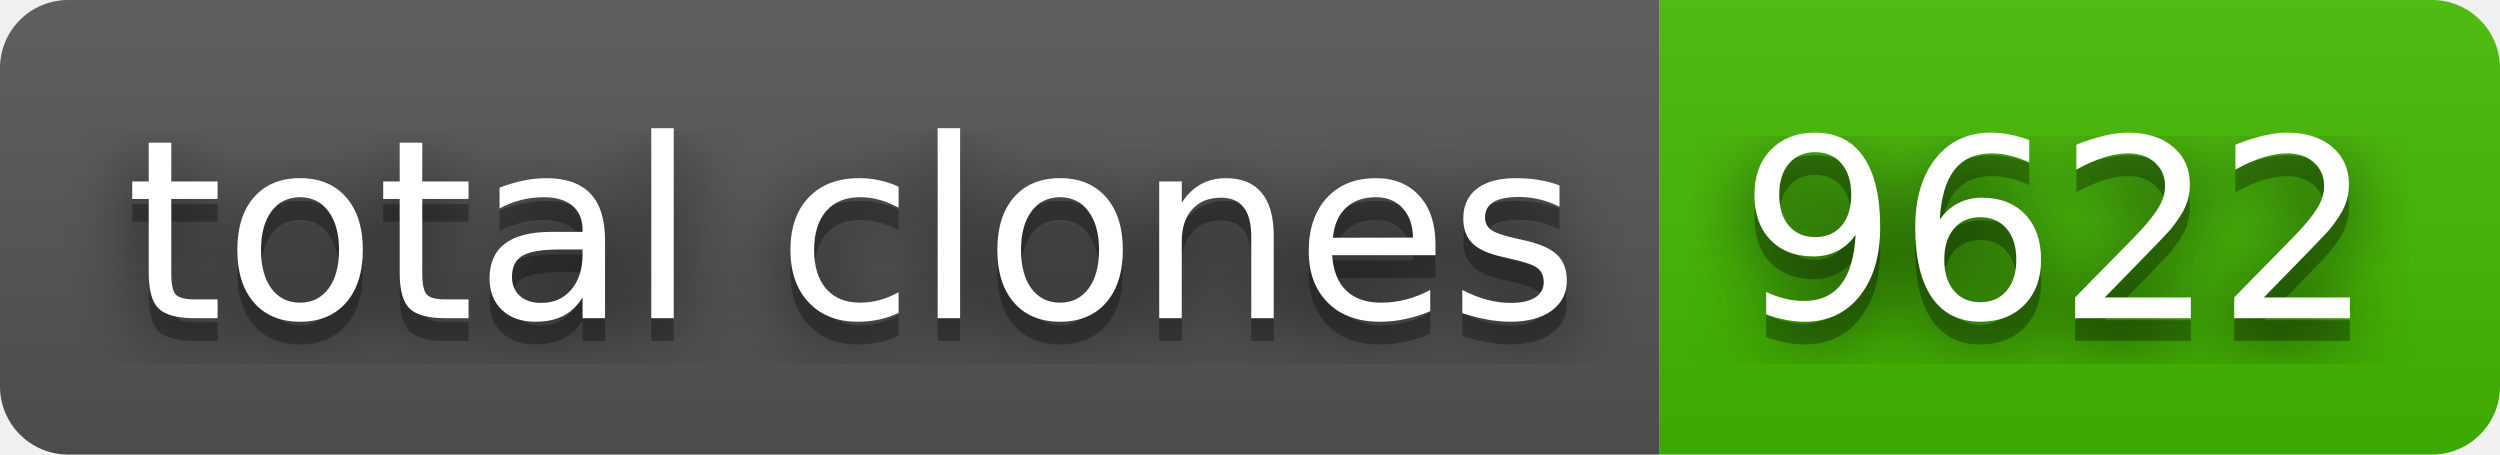
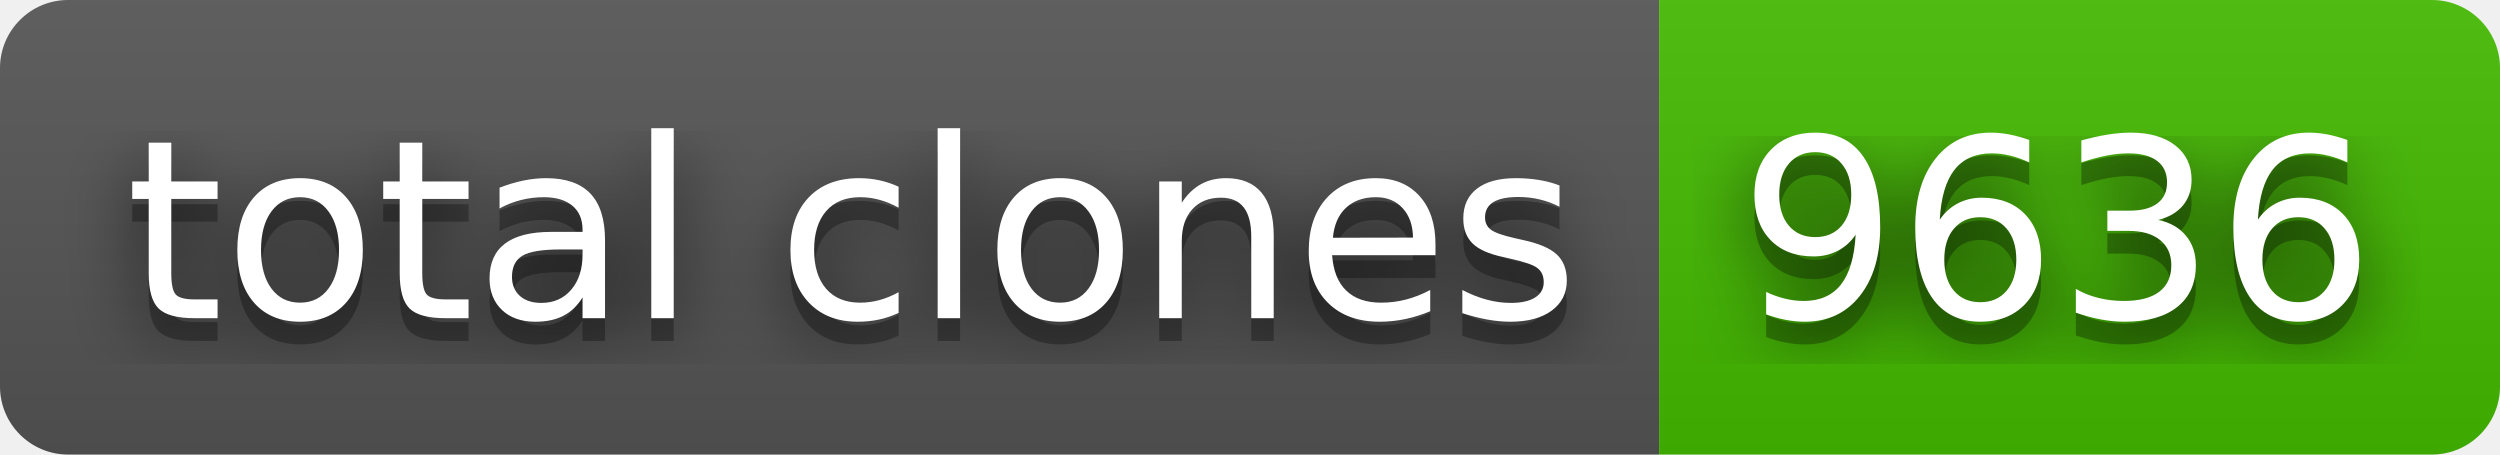
- <svg xmlns="http://www.w3.org/2000/svg" width="110" height="20" role="img" aria-label="total clones: 9622">
+ <svg xmlns="http://www.w3.org/2000/svg" width="110" height="20" role="img" aria-label="total clones: 9636">
  <filter id="blur">
    <feGaussianBlur stdDeviation="16" />
  </filter>
  <linearGradient id="s" x2="0" y2="100%">
    <stop offset="0" stop-color="#bbb" stop-opacity=".1" />
    <stop offset="1" stop-opacity=".1" />
  </linearGradient>
  <clipPath id="r">
    <rect width="110" height="20" rx="3" />
  </clipPath>
  <g clip-path="url(#r)">
    <rect width="73" height="20" fill="#555" />
    <rect x="73" width="37" height="20" fill="#4b0" />
    <rect width="110" height="20" fill="url(#s)" />
  </g>
  <g fill="#fff" text-anchor="middle" font-family="Verdana,Geneva,DejaVu Sans,sans-serif" text-rendering="geometricPrecision" font-size="110">
    <g transform="scale(.1)">
      <g aria-hidden="true" fill="#010101">
        <text x="375" y="150" fill-opacity=".8" filter="url(#blur)" textLength="630">total clones</text>
        <text x="375" y="150" fill-opacity=".3" textLength="630">total clones</text>
      </g>
      <text x="375" y="140" textLength="630">total clones</text>
    </g>
    <g transform="scale(.1)">
      <g aria-hidden="true" fill="#010101">
-         <text x="905" y="150" fill-opacity=".8" filter="url(#blur)" textLength="270">9622</text>
-         <text x="905" y="150" fill-opacity=".3" textLength="270">9622</text>
+         <text x="905" y="150" fill-opacity=".8" filter="url(#blur)" textLength="270">9636</text>
+         <text x="905" y="150" fill-opacity=".3" textLength="270">9636</text>
      </g>
-       <text x="905" y="140" textLength="270">9622</text>
+       <text x="905" y="140" textLength="270">9636</text>
    </g>
  </g>
</svg>
